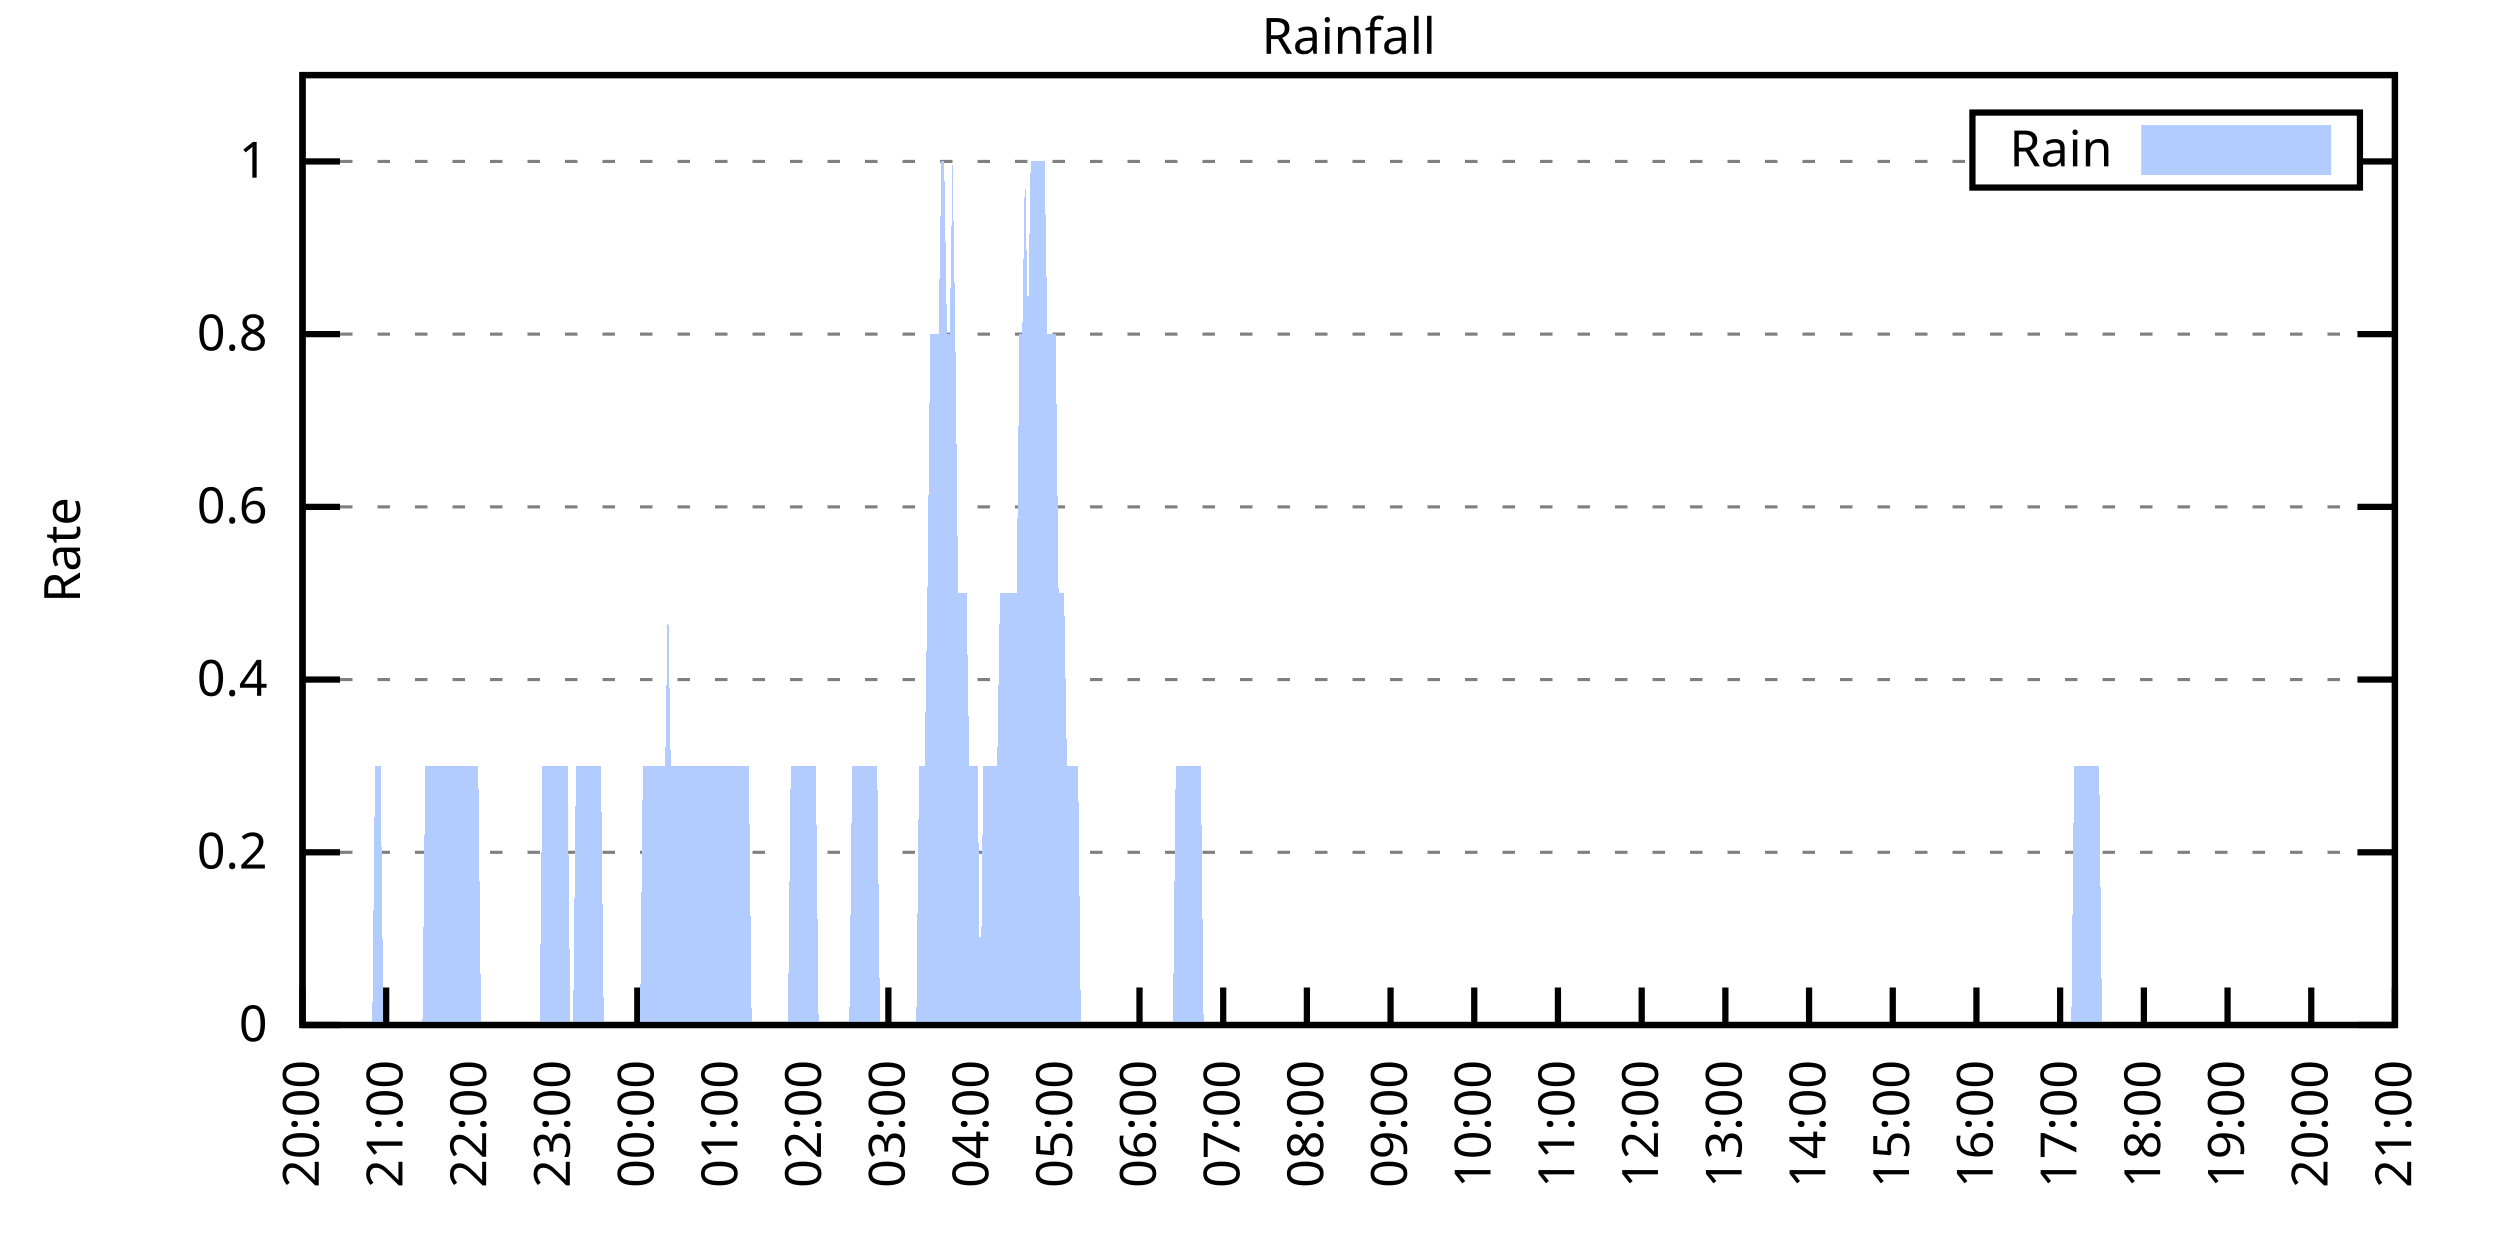
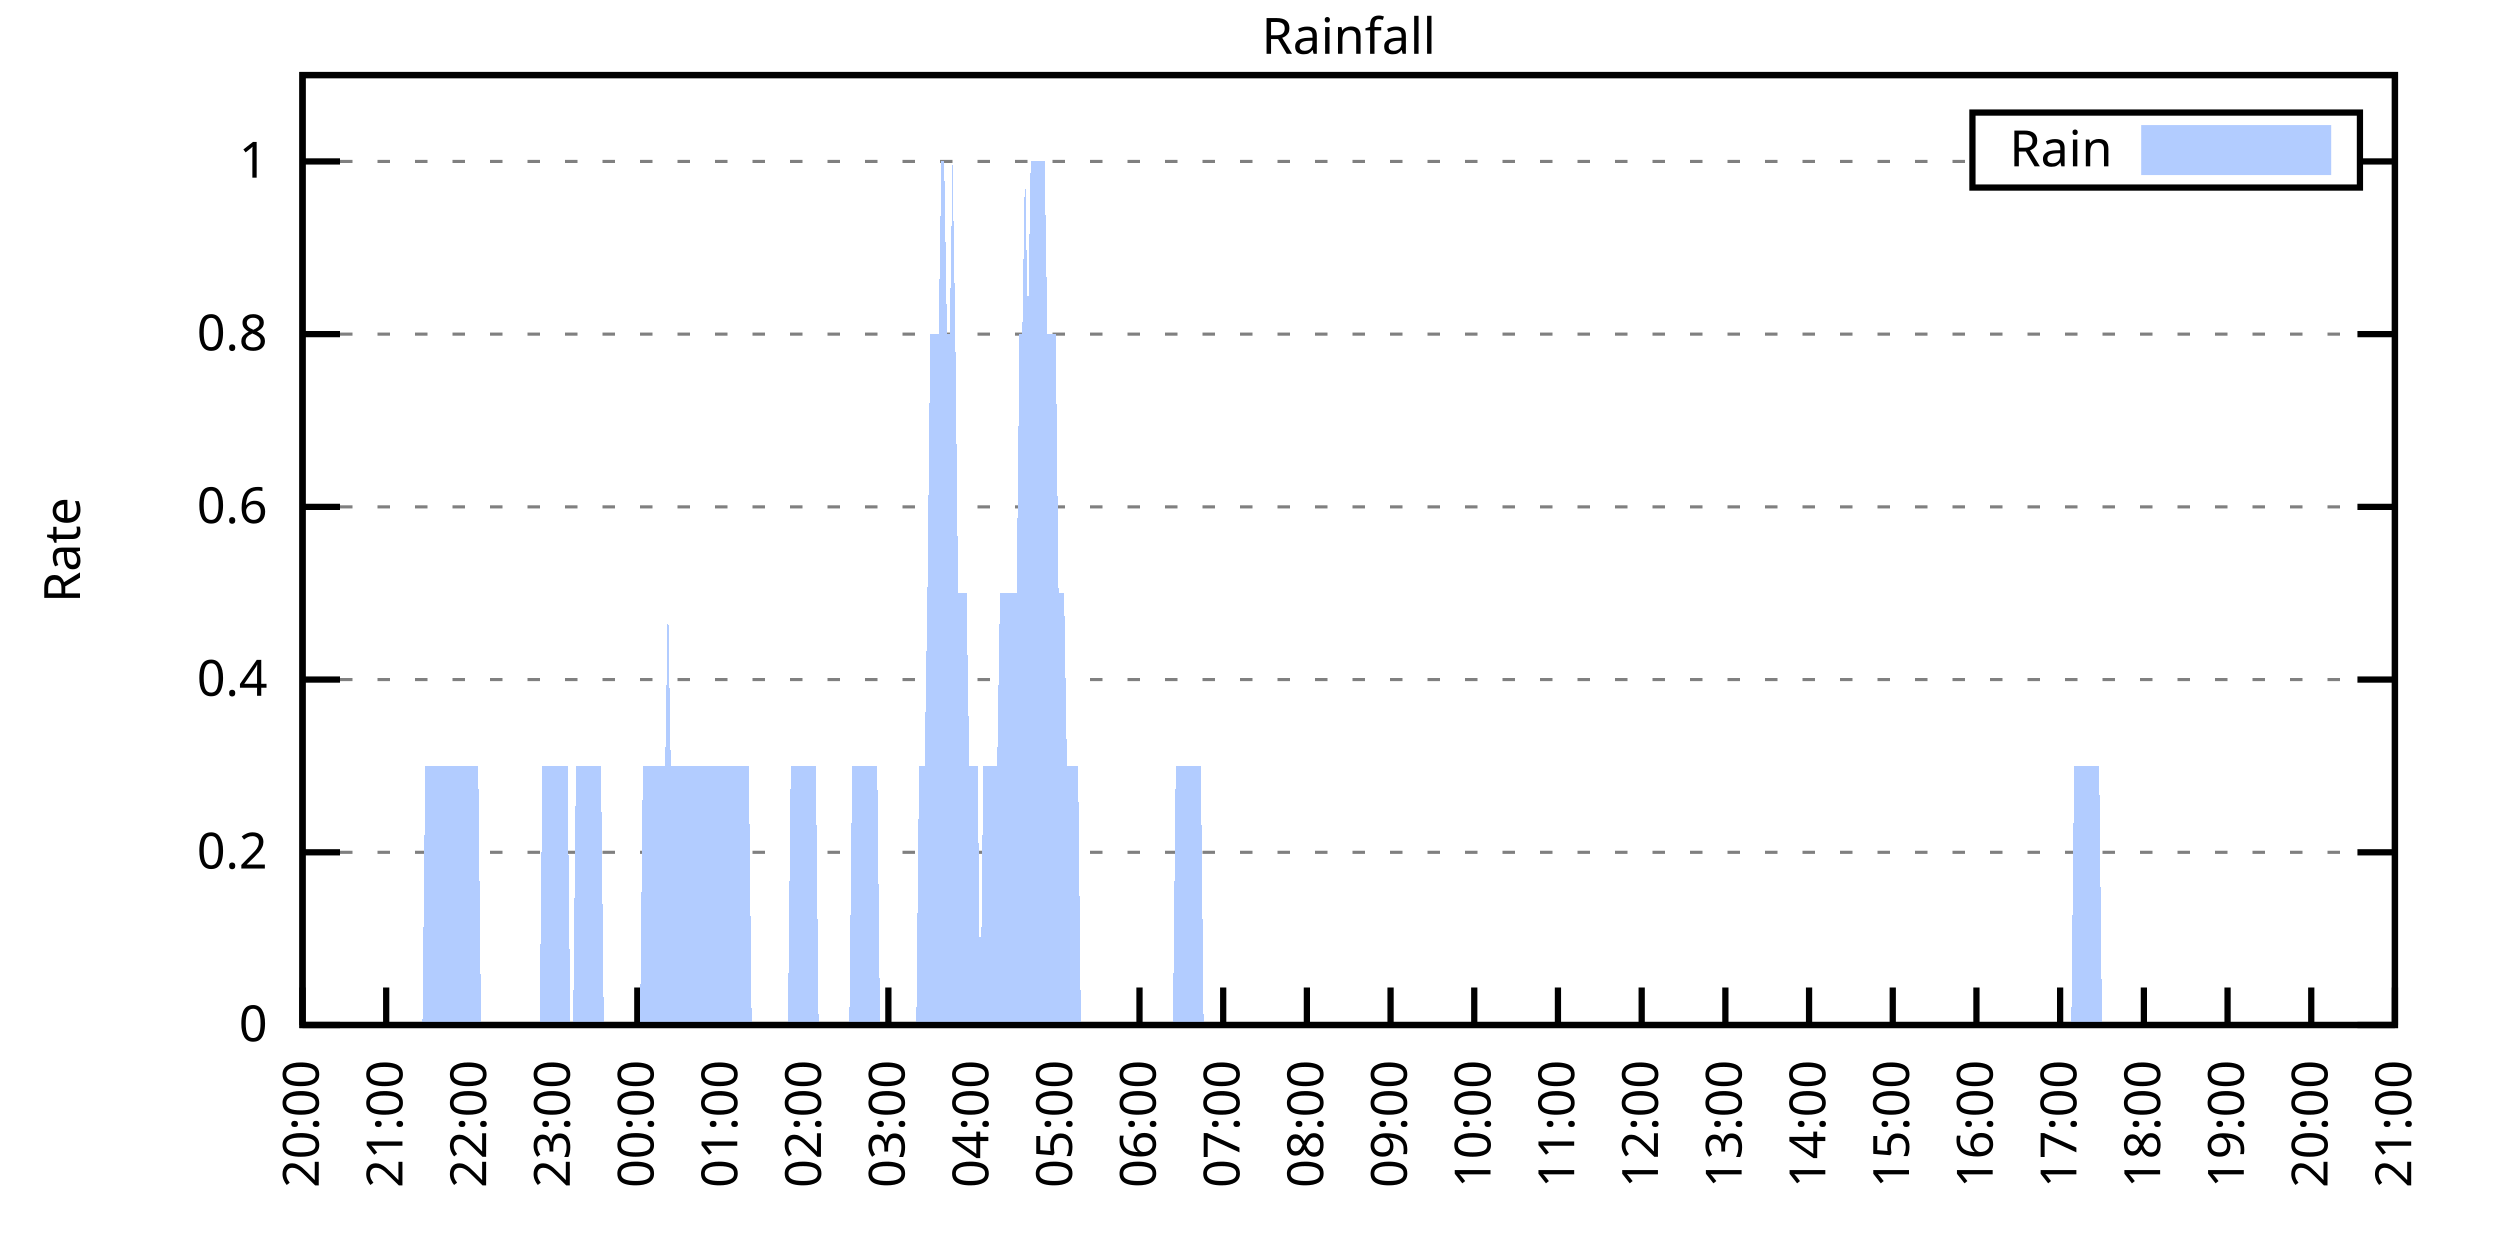
<svg xmlns="http://www.w3.org/2000/svg" xmlns:xlink="http://www.w3.org/1999/xlink" width="400" height="200" viewBox="0 0 400 200">
  <g id="gnuplot_canvas">
    <rect x="0" y="0" width="400" height="200" fill="none" />
    <defs>
      <circle id="gpDot" r="0.5" stroke-width="0.5" stroke="currentColor" />
      <path id="gpPt0" stroke-width="0.333" stroke="currentColor" d="M-1,0 h2 M0,-1 v2" />
      <path id="gpPt1" stroke-width="0.333" stroke="currentColor" d="M-1,-1 L1,1 M1,-1 L-1,1" />
      <path id="gpPt2" stroke-width="0.333" stroke="currentColor" d="M-1,0 L1,0 M0,-1 L0,1 M-1,-1 L1,1 M-1,1 L1,-1" />
      <rect id="gpPt3" stroke-width="0.333" stroke="currentColor" x="-1" y="-1" width="2" height="2" />
      <rect id="gpPt4" stroke-width="0.333" stroke="currentColor" fill="currentColor" x="-1" y="-1" width="2" height="2" />
      <circle id="gpPt5" stroke-width="0.333" stroke="currentColor" cx="0" cy="0" r="1" />
      <use xlink:href="#gpPt5" id="gpPt6" fill="currentColor" stroke="none" />
      <path id="gpPt7" stroke-width="0.333" stroke="currentColor" d="M0,-1.33 L-1.33,0.67 L1.33,0.67 z" />
      <use xlink:href="#gpPt7" id="gpPt8" fill="currentColor" stroke="none" />
      <use xlink:href="#gpPt7" id="gpPt9" stroke="currentColor" transform="rotate(180)" />
      <use xlink:href="#gpPt9" id="gpPt10" fill="currentColor" stroke="none" />
      <use xlink:href="#gpPt3" id="gpPt11" stroke="currentColor" transform="rotate(45)" />
      <use xlink:href="#gpPt11" id="gpPt12" fill="currentColor" stroke="none" />
      <path id="gpPt13" stroke-width="0.333" stroke="currentColor" d="M0,1.330 L1.265,0.411 L0.782,-1.067 L-0.782,-1.076 L-1.265,0.411 z" />
      <use xlink:href="#gpPt13" id="gpPt14" fill="currentColor" stroke="none" />
      <filter id="textbox" filterUnits="objectBoundingBox" x="0" y="0" height="1" width="1">
        <feFlood flood-color="white" flood-opacity="1" result="bgnd" />
        <feComposite in="SourceGraphic" in2="bgnd" operator="atop" />
      </filter>
      <filter id="greybox" filterUnits="objectBoundingBox" x="0" y="0" height="1" width="1">
        <feFlood flood-color="lightgrey" flood-opacity="1" result="grey" />
        <feComposite in="SourceGraphic" in2="grey" operator="atop" />
      </filter>
    </defs>
    <g fill="none" color="white" stroke="currentColor" stroke-width="1.00" stroke-linecap="butt" stroke-linejoin="miter">
</g>
    <g fill="none" color="black" stroke="currentColor" stroke-width="1.00" stroke-linecap="butt" stroke-linejoin="miter">
      <g stroke="none" shape-rendering="crispEdges">
        <polygon fill="rgb(255, 255, 255)" points="48.40,164.00 383.18,164.00 383.18,12.02 48.40,12.02 " />
      </g>
    </g>
    <g fill="none" color="black" stroke="currentColor" stroke-width="1.00" stroke-linecap="butt" stroke-linejoin="miter">
</g>
    <g fill="none" color="black" stroke="black" stroke-width="0.50" stroke-linecap="butt" stroke-linejoin="miter">
</g>
    <g fill="none" color="gray" stroke="currentColor" stroke-width="0.50" stroke-linecap="butt" stroke-linejoin="miter">
      <path stroke="gray" stroke-dasharray="2,4" class="gridline" d="M48.40,164.00 L383.19,164.00  " />
    </g>
    <g fill="none" color="gray" stroke="gray" stroke-width="1.00" stroke-linecap="butt" stroke-linejoin="miter">
</g>
    <g fill="none" color="black" stroke="currentColor" stroke-width="1.00" stroke-linecap="butt" stroke-linejoin="miter">
      <path stroke="black" d="M48.40,164.00 L54.40,164.00 M383.19,164.00 L377.19,164.00  " />
      <g transform="translate(42.80,166.60)" stroke="none" fill="black" font-family="Sans" font-size="8.00" text-anchor="end">
        <text>
          <tspan font-family="Sans"> 0</tspan>
        </text>
      </g>
    </g>
    <g fill="none" color="black" stroke="currentColor" stroke-width="1.00" stroke-linecap="butt" stroke-linejoin="miter">
</g>
    <g fill="none" color="black" stroke="black" stroke-width="0.50" stroke-linecap="butt" stroke-linejoin="miter">
</g>
    <g fill="none" color="gray" stroke="currentColor" stroke-width="0.50" stroke-linecap="butt" stroke-linejoin="miter">
      <path stroke="gray" stroke-dasharray="2,4" class="gridline" d="M48.40,136.37 L383.19,136.37  " />
    </g>
    <g fill="none" color="gray" stroke="gray" stroke-width="1.00" stroke-linecap="butt" stroke-linejoin="miter">
</g>
    <g fill="none" color="black" stroke="currentColor" stroke-width="1.00" stroke-linecap="butt" stroke-linejoin="miter">
      <path stroke="black" d="M48.40,136.37 L54.40,136.37 M383.19,136.37 L377.19,136.37  " />
      <g transform="translate(42.80,138.97)" stroke="none" fill="black" font-family="Sans" font-size="8.00" text-anchor="end">
        <text>
          <tspan font-family="Sans"> 0.2</tspan>
        </text>
      </g>
    </g>
    <g fill="none" color="black" stroke="currentColor" stroke-width="1.00" stroke-linecap="butt" stroke-linejoin="miter">
</g>
    <g fill="none" color="black" stroke="black" stroke-width="0.50" stroke-linecap="butt" stroke-linejoin="miter">
</g>
    <g fill="none" color="gray" stroke="currentColor" stroke-width="0.50" stroke-linecap="butt" stroke-linejoin="miter">
      <path stroke="gray" stroke-dasharray="2,4" class="gridline" d="M48.40,108.73 L383.19,108.73  " />
    </g>
    <g fill="none" color="gray" stroke="gray" stroke-width="1.00" stroke-linecap="butt" stroke-linejoin="miter">
</g>
    <g fill="none" color="black" stroke="currentColor" stroke-width="1.00" stroke-linecap="butt" stroke-linejoin="miter">
      <path stroke="black" d="M48.40,108.73 L54.40,108.73 M383.19,108.73 L377.19,108.73  " />
      <g transform="translate(42.80,111.33)" stroke="none" fill="black" font-family="Sans" font-size="8.00" text-anchor="end">
        <text>
          <tspan font-family="Sans"> 0.4</tspan>
        </text>
      </g>
    </g>
    <g fill="none" color="black" stroke="currentColor" stroke-width="1.00" stroke-linecap="butt" stroke-linejoin="miter">
</g>
    <g fill="none" color="black" stroke="black" stroke-width="0.50" stroke-linecap="butt" stroke-linejoin="miter">
</g>
    <g fill="none" color="gray" stroke="currentColor" stroke-width="0.50" stroke-linecap="butt" stroke-linejoin="miter">
      <path stroke="gray" stroke-dasharray="2,4" class="gridline" d="M48.40,81.10 L383.19,81.10  " />
    </g>
    <g fill="none" color="gray" stroke="gray" stroke-width="1.00" stroke-linecap="butt" stroke-linejoin="miter">
</g>
    <g fill="none" color="black" stroke="currentColor" stroke-width="1.00" stroke-linecap="butt" stroke-linejoin="miter">
      <path stroke="black" d="M48.40,81.10 L54.40,81.10 M383.19,81.10 L377.19,81.10  " />
      <g transform="translate(42.80,83.70)" stroke="none" fill="black" font-family="Sans" font-size="8.00" text-anchor="end">
        <text>
          <tspan font-family="Sans"> 0.6</tspan>
        </text>
      </g>
    </g>
    <g fill="none" color="black" stroke="currentColor" stroke-width="1.00" stroke-linecap="butt" stroke-linejoin="miter">
</g>
    <g fill="none" color="black" stroke="black" stroke-width="0.50" stroke-linecap="butt" stroke-linejoin="miter">
</g>
    <g fill="none" color="gray" stroke="currentColor" stroke-width="0.50" stroke-linecap="butt" stroke-linejoin="miter">
      <path stroke="gray" stroke-dasharray="2,4" class="gridline" d="M48.40,53.46 L383.19,53.46  " />
    </g>
    <g fill="none" color="gray" stroke="gray" stroke-width="1.00" stroke-linecap="butt" stroke-linejoin="miter">
</g>
    <g fill="none" color="black" stroke="currentColor" stroke-width="1.00" stroke-linecap="butt" stroke-linejoin="miter">
      <path stroke="black" d="M48.40,53.46 L54.40,53.46 M383.19,53.46 L377.19,53.46  " />
      <g transform="translate(42.80,56.06)" stroke="none" fill="black" font-family="Sans" font-size="8.00" text-anchor="end">
        <text>
          <tspan font-family="Sans"> 0.8</tspan>
        </text>
      </g>
    </g>
    <g fill="none" color="black" stroke="currentColor" stroke-width="1.00" stroke-linecap="butt" stroke-linejoin="miter">
</g>
    <g fill="none" color="black" stroke="black" stroke-width="0.50" stroke-linecap="butt" stroke-linejoin="miter">
</g>
    <g fill="none" color="gray" stroke="currentColor" stroke-width="0.50" stroke-linecap="butt" stroke-linejoin="miter">
      <path stroke="gray" stroke-dasharray="2,4" class="gridline" d="M48.40,25.83 L315.59,25.83 M377.59,25.83 L383.19,25.83  " />
    </g>
    <g fill="none" color="gray" stroke="gray" stroke-width="1.00" stroke-linecap="butt" stroke-linejoin="miter">
</g>
    <g fill="none" color="black" stroke="currentColor" stroke-width="1.00" stroke-linecap="butt" stroke-linejoin="miter">
      <path stroke="black" d="M48.40,25.83 L54.40,25.83 M383.19,25.83 L377.19,25.83  " />
      <g transform="translate(42.80,28.43)" stroke="none" fill="black" font-family="Sans" font-size="8.00" text-anchor="end">
        <text>
          <tspan font-family="Sans"> 1</tspan>
        </text>
      </g>
    </g>
    <g fill="none" color="black" stroke="currentColor" stroke-width="1.00" stroke-linecap="butt" stroke-linejoin="miter">
      <path stroke="black" d="M48.40,164.00 L48.40,158.00  " />
      <g transform="translate(51.00,169.60) rotate(270.00)" stroke="none" fill="black" font-family="Sans" font-size="8.00" text-anchor="end">
        <text>
          <tspan font-family="Sans">20:00</tspan>
        </text>
      </g>
    </g>
    <g fill="none" color="black" stroke="currentColor" stroke-width="1.00" stroke-linecap="butt" stroke-linejoin="miter">
      <path stroke="black" d="M61.79,164.00 L61.79,158.00  " />
      <g transform="translate(64.39,169.60) rotate(270.00)" stroke="none" fill="black" font-family="Sans" font-size="8.00" text-anchor="end">
        <text>
          <tspan font-family="Sans">21:00</tspan>
        </text>
      </g>
    </g>
    <g fill="none" color="black" stroke="currentColor" stroke-width="1.00" stroke-linecap="butt" stroke-linejoin="miter">
      <path stroke="black" d="M75.18,164.00 L75.18,158.00  " />
      <g transform="translate(77.78,169.60) rotate(270.00)" stroke="none" fill="black" font-family="Sans" font-size="8.00" text-anchor="end">
        <text>
          <tspan font-family="Sans">22:00</tspan>
        </text>
      </g>
    </g>
    <g fill="none" color="black" stroke="currentColor" stroke-width="1.00" stroke-linecap="butt" stroke-linejoin="miter">
      <path stroke="black" d="M88.57,164.00 L88.57,158.00  " />
      <g transform="translate(91.17,169.60) rotate(270.00)" stroke="none" fill="black" font-family="Sans" font-size="8.00" text-anchor="end">
        <text>
          <tspan font-family="Sans">23:00</tspan>
        </text>
      </g>
    </g>
    <g fill="none" color="black" stroke="currentColor" stroke-width="1.00" stroke-linecap="butt" stroke-linejoin="miter">
      <path stroke="black" d="M101.97,164.00 L101.97,158.00  " />
      <g transform="translate(104.57,169.60) rotate(270.00)" stroke="none" fill="black" font-family="Sans" font-size="8.00" text-anchor="end">
        <text>
          <tspan font-family="Sans">00:00</tspan>
        </text>
      </g>
    </g>
    <g fill="none" color="black" stroke="currentColor" stroke-width="1.00" stroke-linecap="butt" stroke-linejoin="miter">
      <path stroke="black" d="M115.36,164.00 L115.36,158.00  " />
      <g transform="translate(117.96,169.60) rotate(270.00)" stroke="none" fill="black" font-family="Sans" font-size="8.00" text-anchor="end">
        <text>
          <tspan font-family="Sans">01:00</tspan>
        </text>
      </g>
    </g>
    <g fill="none" color="black" stroke="currentColor" stroke-width="1.00" stroke-linecap="butt" stroke-linejoin="miter">
      <path stroke="black" d="M128.75,164.00 L128.75,158.00  " />
      <g transform="translate(131.35,169.60) rotate(270.00)" stroke="none" fill="black" font-family="Sans" font-size="8.00" text-anchor="end">
        <text>
          <tspan font-family="Sans">02:00</tspan>
        </text>
      </g>
    </g>
    <g fill="none" color="black" stroke="currentColor" stroke-width="1.00" stroke-linecap="butt" stroke-linejoin="miter">
      <path stroke="black" d="M142.14,164.00 L142.14,158.00  " />
      <g transform="translate(144.74,169.60) rotate(270.00)" stroke="none" fill="black" font-family="Sans" font-size="8.00" text-anchor="end">
        <text>
          <tspan font-family="Sans">03:00</tspan>
        </text>
      </g>
    </g>
    <g fill="none" color="black" stroke="currentColor" stroke-width="1.00" stroke-linecap="butt" stroke-linejoin="miter">
      <path stroke="black" d="M155.53,164.00 L155.53,158.00  " />
      <g transform="translate(158.13,169.60) rotate(270.00)" stroke="none" fill="black" font-family="Sans" font-size="8.00" text-anchor="end">
        <text>
          <tspan font-family="Sans">04:00</tspan>
        </text>
      </g>
    </g>
    <g fill="none" color="black" stroke="currentColor" stroke-width="1.00" stroke-linecap="butt" stroke-linejoin="miter">
      <path stroke="black" d="M168.92,164.00 L168.92,158.00  " />
      <g transform="translate(171.52,169.60) rotate(270.00)" stroke="none" fill="black" font-family="Sans" font-size="8.00" text-anchor="end">
        <text>
          <tspan font-family="Sans">05:00</tspan>
        </text>
      </g>
    </g>
    <g fill="none" color="black" stroke="currentColor" stroke-width="1.00" stroke-linecap="butt" stroke-linejoin="miter">
      <path stroke="black" d="M182.32,164.00 L182.32,158.00  " />
      <g transform="translate(184.92,169.60) rotate(270.00)" stroke="none" fill="black" font-family="Sans" font-size="8.00" text-anchor="end">
        <text>
          <tspan font-family="Sans">06:00</tspan>
        </text>
      </g>
    </g>
    <g fill="none" color="black" stroke="currentColor" stroke-width="1.00" stroke-linecap="butt" stroke-linejoin="miter">
      <path stroke="black" d="M195.71,164.00 L195.71,158.00  " />
      <g transform="translate(198.31,169.60) rotate(270.00)" stroke="none" fill="black" font-family="Sans" font-size="8.00" text-anchor="end">
        <text>
          <tspan font-family="Sans">07:00</tspan>
        </text>
      </g>
    </g>
    <g fill="none" color="black" stroke="currentColor" stroke-width="1.00" stroke-linecap="butt" stroke-linejoin="miter">
      <path stroke="black" d="M209.10,164.00 L209.10,158.00  " />
      <g transform="translate(211.70,169.60) rotate(270.00)" stroke="none" fill="black" font-family="Sans" font-size="8.00" text-anchor="end">
        <text>
          <tspan font-family="Sans">08:00</tspan>
        </text>
      </g>
    </g>
    <g fill="none" color="black" stroke="currentColor" stroke-width="1.00" stroke-linecap="butt" stroke-linejoin="miter">
      <path stroke="black" d="M222.49,164.00 L222.49,158.00  " />
      <g transform="translate(225.09,169.60) rotate(270.00)" stroke="none" fill="black" font-family="Sans" font-size="8.00" text-anchor="end">
        <text>
          <tspan font-family="Sans">09:00</tspan>
        </text>
      </g>
    </g>
    <g fill="none" color="black" stroke="currentColor" stroke-width="1.00" stroke-linecap="butt" stroke-linejoin="miter">
      <path stroke="black" d="M235.88,164.00 L235.88,158.00  " />
      <g transform="translate(238.48,169.60) rotate(270.00)" stroke="none" fill="black" font-family="Sans" font-size="8.00" text-anchor="end">
        <text>
          <tspan font-family="Sans">10:00</tspan>
        </text>
      </g>
    </g>
    <g fill="none" color="black" stroke="currentColor" stroke-width="1.00" stroke-linecap="butt" stroke-linejoin="miter">
      <path stroke="black" d="M249.27,164.00 L249.27,158.00  " />
      <g transform="translate(251.87,169.60) rotate(270.00)" stroke="none" fill="black" font-family="Sans" font-size="8.00" text-anchor="end">
        <text>
          <tspan font-family="Sans">11:00</tspan>
        </text>
      </g>
    </g>
    <g fill="none" color="black" stroke="currentColor" stroke-width="1.00" stroke-linecap="butt" stroke-linejoin="miter">
      <path stroke="black" d="M262.67,164.00 L262.67,158.00  " />
      <g transform="translate(265.27,169.60) rotate(270.00)" stroke="none" fill="black" font-family="Sans" font-size="8.00" text-anchor="end">
        <text>
          <tspan font-family="Sans">12:00</tspan>
        </text>
      </g>
    </g>
    <g fill="none" color="black" stroke="currentColor" stroke-width="1.00" stroke-linecap="butt" stroke-linejoin="miter">
      <path stroke="black" d="M276.06,164.00 L276.06,158.00  " />
      <g transform="translate(278.66,169.60) rotate(270.00)" stroke="none" fill="black" font-family="Sans" font-size="8.00" text-anchor="end">
        <text>
          <tspan font-family="Sans">13:00</tspan>
        </text>
      </g>
    </g>
    <g fill="none" color="black" stroke="currentColor" stroke-width="1.00" stroke-linecap="butt" stroke-linejoin="miter">
      <path stroke="black" d="M289.45,164.00 L289.45,158.00  " />
      <g transform="translate(292.05,169.60) rotate(270.00)" stroke="none" fill="black" font-family="Sans" font-size="8.00" text-anchor="end">
        <text>
          <tspan font-family="Sans">14:00</tspan>
        </text>
      </g>
    </g>
    <g fill="none" color="black" stroke="currentColor" stroke-width="1.00" stroke-linecap="butt" stroke-linejoin="miter">
      <path stroke="black" d="M302.84,164.00 L302.84,158.00  " />
      <g transform="translate(305.44,169.60) rotate(270.00)" stroke="none" fill="black" font-family="Sans" font-size="8.00" text-anchor="end">
        <text>
          <tspan font-family="Sans">15:00</tspan>
        </text>
      </g>
    </g>
    <g fill="none" color="black" stroke="currentColor" stroke-width="1.00" stroke-linecap="butt" stroke-linejoin="miter">
      <path stroke="black" d="M316.23,164.00 L316.23,158.00  " />
      <g transform="translate(318.83,169.60) rotate(270.00)" stroke="none" fill="black" font-family="Sans" font-size="8.00" text-anchor="end">
        <text>
          <tspan font-family="Sans">16:00</tspan>
        </text>
      </g>
    </g>
    <g fill="none" color="black" stroke="currentColor" stroke-width="1.00" stroke-linecap="butt" stroke-linejoin="miter">
      <path stroke="black" d="M329.62,164.00 L329.62,158.00  " />
      <g transform="translate(332.22,169.60) rotate(270.00)" stroke="none" fill="black" font-family="Sans" font-size="8.00" text-anchor="end">
        <text>
          <tspan font-family="Sans">17:00</tspan>
        </text>
      </g>
    </g>
    <g fill="none" color="black" stroke="currentColor" stroke-width="1.00" stroke-linecap="butt" stroke-linejoin="miter">
      <path stroke="black" d="M343.02,164.00 L343.02,158.00  " />
      <g transform="translate(345.62,169.60) rotate(270.00)" stroke="none" fill="black" font-family="Sans" font-size="8.00" text-anchor="end">
        <text>
          <tspan font-family="Sans">18:00</tspan>
        </text>
      </g>
    </g>
    <g fill="none" color="black" stroke="currentColor" stroke-width="1.00" stroke-linecap="butt" stroke-linejoin="miter">
      <path stroke="black" d="M356.41,164.00 L356.41,158.00  " />
      <g transform="translate(359.01,169.60) rotate(270.00)" stroke="none" fill="black" font-family="Sans" font-size="8.00" text-anchor="end">
        <text>
          <tspan font-family="Sans">19:00</tspan>
        </text>
      </g>
    </g>
    <g fill="none" color="black" stroke="currentColor" stroke-width="1.00" stroke-linecap="butt" stroke-linejoin="miter">
      <path stroke="black" d="M369.80,164.00 L369.80,158.00  " />
      <g transform="translate(372.40,169.60) rotate(270.00)" stroke="none" fill="black" font-family="Sans" font-size="8.00" text-anchor="end">
        <text>
          <tspan font-family="Sans">20:00</tspan>
        </text>
      </g>
    </g>
    <g fill="none" color="black" stroke="currentColor" stroke-width="1.00" stroke-linecap="butt" stroke-linejoin="miter">
      <path stroke="black" d="M383.19,164.00 L383.19,158.00  " />
      <g transform="translate(385.79,169.60) rotate(270.00)" stroke="none" fill="black" font-family="Sans" font-size="8.00" text-anchor="end">
        <text>
          <tspan font-family="Sans">21:00</tspan>
        </text>
      </g>
    </g>
    <g fill="none" color="black" stroke="currentColor" stroke-width="1.00" stroke-linecap="butt" stroke-linejoin="miter">
</g>
    <g fill="none" color="black" stroke="currentColor" stroke-width="1.00" stroke-linecap="butt" stroke-linejoin="miter">
      <path stroke="black" d="M48.40,12.01 L48.40,164.00 L383.19,164.00 L383.19,12.01 L48.40,12.01 Z  " />
    </g>
    <g fill="none" color="black" stroke="currentColor" stroke-width="1.00" stroke-linecap="butt" stroke-linejoin="miter">
</g>
    <g fill="none" color="black" stroke="currentColor" stroke-width="1.00" stroke-linecap="butt" stroke-linejoin="miter">
      <path stroke="black" d="M315.59,30.01 L315.59,18.01 L377.59,18.01 L377.59,30.01 L315.59,30.01 Z  " />
    </g>
    <g id="Rainfall_plot_1">
      <g fill="none" color="white" stroke="black" stroke-width="2.00" stroke-linecap="butt" stroke-linejoin="miter">
</g>
      <g fill="none" color="black" stroke="currentColor" stroke-width="2.00" stroke-linecap="butt" stroke-linejoin="miter">
        <g transform="translate(337.99,26.61)" stroke="none" fill="black" font-family="Sans" font-size="8.00" text-anchor="end">
          <text>
            <tspan font-family="Sans">Rain</tspan>
          </text>
        </g>
      </g>
      <g fill="none" color="black" stroke="currentColor" stroke-width="2.00" stroke-linecap="butt" stroke-linejoin="miter">
        <g stroke="none" shape-rendering="crispEdges">
          <polygon fill="rgb(178, 204, 255)" points="343.59,27.01 371.99,27.01 371.99,21.01 343.59,21.01 " />
        </g>
        <path stroke="rgb(178, 204, 255)" d="M343.59,27.01 L371.99,27.01 L371.99,21.01 L343.59,21.01 L343.59,27.01 Z  " />
      </g>
      <g fill="none" color="black" stroke="currentColor" stroke-width="2.00" stroke-linecap="butt" stroke-linejoin="miter">
        <g stroke="none" shape-rendering="crispEdges">
-           <polygon fill="rgb(178, 204, 255)" points="55.54,164.00 55.99,164.00 56.43,164.00 56.88,164.00 57.33,164.00 57.77,164.00 58.22,164.00 58.67,164.00 59.11,164.00 59.56,164.00 60.01,122.55 60.45,122.55 60.90,122.55 61.35,164.00 61.79,164.00 62.24,164.00 62.68,164.00 63.13,164.00 63.58,164.00 64.02,164.00 64.47,164.00 64.92,164.00 65.36,164.00 65.81,164.00 66.26,164.00 66.70,164.00 67.15,164.00 67.59,164.00 68.04,122.55 68.49,122.55 68.93,122.55 69.38,122.55 69.83,122.55 70.27,122.55 70.72,122.55 71.17,122.55 71.61,122.55 72.06,122.55 72.50,122.55 72.95,122.55 73.40,122.55 73.84,122.55 74.29,122.55 74.74,122.55 75.18,122.55 75.63,122.55 76.08,122.55 76.52,122.55 76.97,164.00 77.42,164.00 77.86,164.00 78.31,164.00 78.75,164.00 79.20,164.00 79.65,164.00 80.09,164.00 80.54,164.00 80.99,164.00 81.43,164.00 81.88,164.00 82.33,164.00 82.77,164.00 83.22,164.00 83.66,164.00 84.11,164.00 84.56,164.00 85.00,164.00 85.45,164.00 85.90,164.00 86.34,164.00 86.79,122.55 87.24,122.55 87.68,122.55 88.13,122.55 88.57,122.55 89.02,122.55 89.47,122.55 89.91,122.55 90.36,122.55 90.81,122.55 91.25,164.00 91.70,164.00 92.15,122.55 92.59,122.55 93.04,122.55 93.49,122.55 93.93,122.55 94.38,122.55 94.82,122.55 95.27,122.55 95.72,122.55 96.16,122.55 96.61,164.00 97.06,164.00 97.50,164.00 97.95,164.00 98.40,164.00 98.84,164.00 99.29,164.00 99.73,164.00 100.18,164.00 100.63,164.00 101.07,164.00 101.52,164.00 101.97,164.00 102.41,164.00 102.86,122.55 103.31,122.55 103.75,122.55 104.20,122.55 104.64,122.55 105.09,122.55 105.54,122.55 105.98,122.55 106.43,122.55 106.88,94.91 107.32,122.55 107.77,122.55 108.22,122.55 108.66,122.55 109.11,122.55 109.55,122.55 110.00,122.55 110.45,122.55 110.89,122.55 111.34,122.55 111.79,122.55 112.23,122.55 112.68,122.55 113.13,122.55 113.57,122.55 114.02,122.55 114.47,122.55 114.91,122.55 115.36,122.55 115.80,122.55 116.25,122.55 116.70,122.55 117.14,122.55 117.59,122.55 118.04,122.55 118.48,122.55 118.93,122.55 119.38,122.55 119.82,122.55 120.27,164.00 120.71,164.00 121.16,164.00 121.61,164.00 122.05,164.00 122.50,164.00 122.95,164.00 123.39,164.00 123.84,164.00 124.29,164.00 124.73,164.00 125.18,164.00 125.62,164.00 126.07,164.00 126.52,122.55 126.96,122.55 127.41,122.55 127.86,122.55 128.30,122.55 128.75,122.55 129.20,122.55 129.64,122.55 130.09,122.55 130.54,122.55 130.98,164.00 131.43,164.00 131.87,164.00 132.32,164.00 132.77,164.00 133.21,164.00 133.66,164.00 134.11,164.00 134.55,164.00 135.00,164.00 135.45,164.00 135.89,164.00 136.34,122.55 136.78,122.55 137.23,122.55 137.68,122.55 138.12,122.55 138.57,122.55 139.02,122.55 139.46,122.55 139.91,122.55 140.36,122.55 140.80,164.00 141.25,164.00 141.69,164.00 142.14,164.00 142.59,164.00 143.03,164.00 143.48,164.00 143.93,164.00 144.37,164.00 144.82,164.00 145.27,164.00 145.71,164.00 146.16,164.00 146.61,164.00 147.05,122.55 147.50,122.55 147.94,122.55 148.39,94.91 148.84,53.46 149.28,53.46 149.73,53.46 150.18,53.46 150.62,25.83 151.07,25.83 151.52,53.46 151.96,53.46 152.41,25.83 152.85,53.46 153.30,94.91 153.75,94.91 154.19,94.91 154.64,94.91 155.09,122.55 155.53,122.55 155.98,122.55 156.43,122.55 156.87,164.00 157.32,122.55 157.76,122.55 158.21,122.55 158.66,122.55 159.10,122.55 159.55,122.55 160.00,94.91 160.44,94.91 160.89,94.91 161.34,94.91 161.78,94.91 162.23,94.91 162.67,94.91 163.12,53.46 163.57,53.46 164.01,25.83 164.46,53.46 164.91,25.83 165.35,25.83 165.80,25.83 166.25,25.83 166.69,25.83 167.14,25.83 167.59,53.46 168.03,53.46 168.48,53.46 168.92,53.46 169.37,94.91 169.82,94.91 170.26,94.91 170.71,122.55 171.16,122.55 171.60,122.55 172.05,122.55 172.50,122.55 172.94,164.00 173.39,164.00 173.83,164.00 174.28,164.00 174.73,164.00 175.17,164.00 175.62,164.00 176.07,164.00 176.51,164.00 176.96,164.00 177.41,164.00 177.85,164.00 178.30,164.00 178.74,164.00 179.19,164.00 179.64,164.00 180.08,164.00 180.53,164.00 180.98,164.00 181.42,164.00 181.87,164.00 182.32,164.00 182.76,164.00 183.21,164.00 183.66,164.00 184.10,164.00 184.55,164.00 184.99,164.00 185.44,164.00 185.89,164.00 186.33,164.00 186.78,164.00 187.23,164.00 187.67,164.00 188.12,122.55 188.57,122.55 189.01,122.55 189.46,122.55 189.90,122.55 190.35,122.55 190.80,122.55 191.24,122.55 191.69,122.55 192.14,122.55 192.58,164.00 193.03,164.00 193.48,164.00 193.92,164.00 194.37,164.00 194.81,164.00 195.26,164.00 195.71,164.00 196.15,164.00 196.60,164.00 197.05,164.00 197.49,164.00 197.94,164.00 198.39,164.00 198.83,164.00 199.28,164.00 199.73,164.00 200.17,164.00 200.62,164.00 201.06,164.00 201.51,164.00 201.96,164.00 202.40,164.00 202.85,164.00 203.30,164.00 203.74,164.00 204.19,164.00 204.64,164.00 205.08,164.00 205.53,164.00 205.97,164.00 206.42,164.00 206.87,164.00 207.31,164.00 207.76,164.00 208.21,164.00 208.65,164.00 209.10,164.00 209.55,164.00 209.99,164.00 210.44,164.00 210.88,164.00 211.33,164.00 211.78,164.00 212.22,164.00 212.67,164.00 213.12,164.00 213.56,164.00 214.01,164.00 214.46,164.00 214.90,164.00 215.35,164.00 215.80,164.00 216.24,164.00 216.69,164.00 217.13,164.00 217.58,164.00 218.03,164.00 218.47,164.00 218.92,164.00 219.37,164.00 219.81,164.00 220.26,164.00 220.71,164.00 221.15,164.00 221.60,164.00 222.04,164.00 222.49,164.00 222.94,164.00 223.38,164.00 223.83,164.00 224.28,164.00 224.72,164.00 225.17,164.00 225.62,164.00 226.06,164.00 226.51,164.00 226.95,164.00 227.40,164.00 227.85,164.00 228.29,164.00 228.74,164.00 229.19,164.00 229.63,164.00 230.08,164.00 230.53,164.00 230.97,164.00 231.42,164.00 231.86,164.00 232.31,164.00 232.76,164.00 233.20,164.00 233.65,164.00 234.10,164.00 234.54,164.00 234.99,164.00 235.44,164.00 235.88,164.00 236.33,164.00 236.78,164.00 237.22,164.00 237.67,164.00 238.11,164.00 238.56,164.00 239.01,164.00 239.45,164.00 239.90,164.00 240.35,164.00 240.79,164.00 241.24,164.00 241.69,164.00 242.13,164.00 242.58,164.00 243.02,164.00 243.47,164.00 243.92,164.00 244.36,164.00 244.81,164.00 245.26,164.00 245.70,164.00 246.15,164.00 246.60,164.00 247.04,164.00 247.49,164.00 247.93,164.00 248.38,164.00 248.83,164.00 249.27,164.00 249.72,164.00 250.17,164.00 250.61,164.00 251.06,164.00 251.51,164.00 251.95,164.00 252.40,164.00 252.85,164.00 253.29,164.00 253.74,164.00 254.18,164.00 254.63,164.00 255.08,164.00 255.52,164.00 255.97,164.00 256.42,164.00 256.86,164.00 257.31,164.00 257.76,164.00 258.20,164.00 258.65,164.00 259.09,164.00 259.54,164.00 259.99,164.00 260.43,164.00 260.88,164.00 261.33,164.00 261.77,164.00 262.22,164.00 262.67,164.00 263.11,164.00 263.56,164.00 264.00,164.00 264.45,164.00 264.90,164.00 265.34,164.00 265.79,164.00 266.24,164.00 266.68,164.00 267.13,164.00 267.58,164.00 268.02,164.00 268.47,164.00 268.92,164.00 269.36,164.00 269.81,164.00 270.25,164.00 270.70,164.00 271.15,164.00 271.59,164.00 272.04,164.00 272.49,164.00 272.93,164.00 273.38,164.00 273.83,164.00 274.27,164.00 274.72,164.00 275.16,164.00 275.61,164.00 276.06,164.00 276.50,164.00 276.95,164.00 277.40,164.00 277.84,164.00 278.29,164.00 278.74,164.00 279.18,164.00 279.63,164.00 280.07,164.00 280.52,164.00 280.97,164.00 281.41,164.00 281.86,164.00 282.31,164.00 282.75,164.00 283.20,164.00 283.65,164.00 284.09,164.00 284.54,164.00 284.98,164.00 285.43,164.00 285.88,164.00 286.32,164.00 286.77,164.00 287.22,164.00 287.66,164.00 288.11,164.00 288.56,164.00 289.00,164.00 289.45,164.00 289.90,164.00 290.34,164.00 290.79,164.00 291.23,164.00 291.68,164.00 292.13,164.00 292.57,164.00 293.02,164.00 293.47,164.00 293.91,164.00 294.36,164.00 294.81,164.00 295.25,164.00 295.70,164.00 296.14,164.00 296.59,164.00 297.04,164.00 297.48,164.00 297.93,164.00 298.38,164.00 298.82,164.00 299.27,164.00 299.72,164.00 300.16,164.00 300.61,164.00 301.05,164.00 301.50,164.00 301.95,164.00 302.39,164.00 302.84,164.00 303.29,164.00 303.73,164.00 304.18,164.00 304.63,164.00 305.07,164.00 305.52,164.00 305.97,164.00 306.41,164.00 306.86,164.00 307.30,164.00 307.75,164.00 308.20,164.00 308.64,164.00 309.09,164.00 309.54,164.00 309.98,164.00 310.43,164.00 310.88,164.00 311.32,164.00 311.77,164.00 312.21,164.00 312.66,164.00 313.11,164.00 313.55,164.00 314.00,164.00 314.45,164.00 314.89,164.00 315.34,164.00 315.79,164.00 316.23,164.00 316.68,164.00 317.12,164.00 317.57,164.00 318.02,164.00 318.46,164.00 318.91,164.00 319.36,164.00 319.80,164.00 320.25,164.00 320.70,164.00 321.14,164.00 321.59,164.00 322.04,164.00 322.48,164.00 322.93,164.00 323.37,164.00 323.82,164.00 324.27,164.00 324.71,164.00 325.16,164.00 325.61,164.00 326.05,164.00 326.50,164.00 326.95,164.00 327.39,164.00 327.84,164.00 328.28,164.00 328.73,164.00 329.18,164.00 329.62,164.00 330.07,164.00 330.52,164.00 330.96,164.00 331.41,164.00 331.86,122.55 332.30,122.55 332.75,122.55 333.19,122.55 333.64,122.55 334.09,122.55 334.53,122.55 334.98,122.55 335.43,122.55 335.87,122.55 336.32,164.00 336.77,164.00 337.21,164.00 337.66,164.00 338.10,164.00 338.55,164.00 339.00,164.00 339.44,164.00 339.89,164.00 340.34,164.00 340.78,164.00 341.23,164.00 341.68,164.00 342.12,164.00 342.57,164.00 343.02,164.00 343.46,164.00 343.91,164.00 344.35,164.00 344.80,164.00 345.25,164.00 345.69,164.00 346.14,164.00 346.59,164.00 347.03,164.00 347.48,164.00 347.93,164.00 348.37,164.00 348.82,164.00 349.26,164.00 349.71,164.00 350.16,164.00 350.60,164.00 351.05,164.00 351.50,164.00 351.94,164.00 352.39,164.00 352.84,164.00 353.28,164.00 353.73,164.00 354.17,164.00 354.62,164.00 355.07,164.00 355.51,164.00 355.96,164.00 356.41,164.00 356.85,164.00 357.30,164.00 357.75,164.00 358.19,164.00 358.64,164.00 359.09,164.00 359.53,164.00 359.98,164.00 360.42,164.00 360.87,164.00 361.32,164.00 361.76,164.00 362.21,164.00 362.66,164.00 363.10,164.00 363.55,164.00 364.00,164.00 364.44,164.00 364.89,164.00 365.33,164.00 365.78,164.00 366.23,164.00 366.67,164.00 367.12,164.00 367.57,164.00 368.01,164.00 368.46,164.00 368.91,164.00 369.35,164.00 369.80,164.00 370.24,164.00 370.69,164.00 371.14,164.00 371.58,164.00 372.03,164.00 372.48,164.00 372.92,164.00 373.37,164.00 373.82,164.00 374.26,164.00 374.71,164.00 375.16,164.00 375.60,164.00 376.05,164.00 376.49,164.00 376.49,164.00 55.54,164.00 " />
+           <polygon fill="rgb(178, 204, 255)" points="58.67,164.00 59.11,164.00 59.56,164.00 60.01,164.00 60.45,164.00 60.90,164.00 61.35,164.00 61.79,164.00 62.24,164.00 62.68,164.00 63.13,164.00 63.58,164.00 64.02,164.00 64.47,164.00 64.92,164.00 65.36,164.00 65.81,164.00 66.26,164.00 66.70,164.00 67.15,164.00 67.59,164.00 68.04,122.55 68.49,122.55 68.93,122.55 69.38,122.55 69.83,122.55 70.27,122.55 70.72,122.55 71.17,122.55 71.61,122.55 72.06,122.55 72.50,122.55 72.95,122.55 73.40,122.55 73.84,122.55 74.29,122.55 74.74,122.55 75.18,122.55 75.63,122.55 76.08,122.55 76.52,122.55 76.97,164.00 77.42,164.00 77.86,164.00 78.31,164.00 78.75,164.00 79.20,164.00 79.65,164.00 80.09,164.00 80.54,164.00 80.99,164.00 81.43,164.00 81.88,164.00 82.33,164.00 82.77,164.00 83.22,164.00 83.66,164.00 84.11,164.00 84.56,164.00 85.00,164.00 85.45,164.00 85.90,164.00 86.34,164.00 86.79,122.55 87.24,122.55 87.68,122.55 88.13,122.55 88.57,122.55 89.02,122.55 89.47,122.55 89.91,122.55 90.36,122.55 90.81,122.55 91.25,164.00 91.70,164.00 92.15,122.55 92.59,122.55 93.04,122.55 93.49,122.55 93.93,122.55 94.38,122.55 94.82,122.55 95.27,122.55 95.72,122.55 96.16,122.55 96.61,164.00 97.06,164.00 97.50,164.00 97.95,164.00 98.40,164.00 98.84,164.00 99.29,164.00 99.73,164.00 100.18,164.00 100.63,164.00 101.07,164.00 101.52,164.00 101.97,164.00 102.41,164.00 102.86,122.55 103.31,122.55 103.75,122.55 104.20,122.55 104.64,122.55 105.09,122.55 105.54,122.55 105.98,122.55 106.43,122.55 106.88,94.91 107.32,122.55 107.77,122.55 108.22,122.55 108.66,122.55 109.11,122.55 109.55,122.55 110.00,122.55 110.45,122.55 110.89,122.55 111.34,122.55 111.79,122.55 112.23,122.55 112.68,122.55 113.13,122.55 113.57,122.55 114.02,122.55 114.47,122.55 114.91,122.55 115.36,122.55 115.80,122.55 116.25,122.55 116.70,122.55 117.14,122.55 117.59,122.55 118.04,122.55 118.48,122.55 118.93,122.55 119.38,122.55 119.82,122.55 120.27,164.00 120.71,164.00 121.16,164.00 121.61,164.00 122.05,164.00 122.50,164.00 122.95,164.00 123.39,164.00 123.84,164.00 124.29,164.00 124.73,164.00 125.18,164.00 125.62,164.00 126.07,164.00 126.52,122.55 126.96,122.55 127.41,122.55 127.86,122.55 128.30,122.55 128.75,122.55 129.20,122.55 129.64,122.55 130.09,122.55 130.54,122.55 130.98,164.00 131.43,164.00 131.87,164.00 132.32,164.00 132.77,164.00 133.21,164.00 133.66,164.00 134.11,164.00 134.55,164.00 135.00,164.00 135.45,164.00 135.89,164.00 136.34,122.55 136.78,122.55 137.23,122.55 137.68,122.55 138.12,122.55 138.57,122.55 139.02,122.55 139.46,122.55 139.91,122.55 140.36,122.55 140.80,164.00 141.25,164.00 141.69,164.00 142.14,164.00 142.59,164.00 143.03,164.00 143.48,164.00 143.93,164.00 144.37,164.00 144.82,164.00 145.27,164.00 145.71,164.00 146.16,164.00 146.61,164.00 147.05,122.55 147.50,122.55 147.94,122.55 148.39,94.91 148.84,53.46 149.28,53.46 149.73,53.46 150.18,53.46 150.62,25.83 151.07,25.83 151.52,53.46 151.96,53.46 152.41,25.83 152.85,53.46 153.30,94.91 153.75,94.91 154.19,94.91 154.64,94.91 155.09,122.55 155.53,122.55 155.98,122.55 156.43,122.55 156.87,164.00 157.32,122.55 157.76,122.55 158.21,122.55 158.66,122.55 159.10,122.55 159.55,122.55 160.00,94.91 160.44,94.91 160.89,94.91 161.34,94.91 161.78,94.91 162.23,94.91 162.67,94.91 163.12,53.46 163.57,53.46 164.01,25.83 164.46,53.46 164.91,25.83 165.35,25.83 165.80,25.83 166.25,25.83 166.69,25.83 167.14,25.83 167.59,53.46 168.03,53.46 168.48,53.46 168.92,53.46 169.37,94.91 169.82,94.91 170.26,94.91 170.71,122.55 171.16,122.55 171.60,122.55 172.05,122.55 172.50,122.55 172.94,164.00 173.39,164.00 173.83,164.00 174.28,164.00 174.73,164.00 175.17,164.00 175.62,164.00 176.07,164.00 176.51,164.00 176.96,164.00 177.41,164.00 177.85,164.00 178.30,164.00 178.74,164.00 179.19,164.00 179.64,164.00 180.08,164.00 180.53,164.00 180.98,164.00 181.42,164.00 181.87,164.00 182.32,164.00 182.76,164.00 183.21,164.00 183.66,164.00 184.10,164.00 184.55,164.00 184.99,164.00 185.44,164.00 185.89,164.00 186.33,164.00 186.78,164.00 187.23,164.00 187.67,164.00 188.12,122.55 188.57,122.55 189.01,122.55 189.46,122.55 189.90,122.55 190.35,122.55 190.80,122.55 191.24,122.55 191.69,122.55 192.14,122.55 192.58,164.00 193.03,164.00 193.48,164.00 193.92,164.00 194.37,164.00 194.81,164.00 195.26,164.00 195.71,164.00 196.15,164.00 196.60,164.00 197.05,164.00 197.49,164.00 197.94,164.00 198.39,164.00 198.83,164.00 199.28,164.00 199.73,164.00 200.17,164.00 200.62,164.00 201.06,164.00 201.51,164.00 201.96,164.00 202.40,164.00 202.85,164.00 203.30,164.00 203.74,164.00 204.19,164.00 204.64,164.00 205.08,164.00 205.53,164.00 205.97,164.00 206.42,164.00 206.87,164.00 207.31,164.00 207.76,164.00 208.21,164.00 208.65,164.00 209.10,164.00 209.55,164.00 209.99,164.00 210.44,164.00 210.88,164.00 211.33,164.00 211.78,164.00 212.22,164.00 212.67,164.00 213.12,164.00 213.56,164.00 214.01,164.00 214.46,164.00 214.90,164.00 215.35,164.00 215.80,164.00 216.24,164.00 216.69,164.00 217.13,164.00 217.58,164.00 218.03,164.00 218.47,164.00 218.92,164.00 219.37,164.00 219.81,164.00 220.26,164.00 220.71,164.00 221.15,164.00 221.60,164.00 222.04,164.00 222.49,164.00 222.94,164.00 223.38,164.00 223.83,164.00 224.28,164.00 224.72,164.00 225.17,164.00 225.62,164.00 226.06,164.00 226.51,164.00 226.95,164.00 227.40,164.00 227.85,164.00 228.29,164.00 228.74,164.00 229.19,164.00 229.63,164.00 230.08,164.00 230.53,164.00 230.97,164.00 231.42,164.00 231.86,164.00 232.31,164.00 232.76,164.00 233.20,164.00 233.65,164.00 234.10,164.00 234.54,164.00 234.99,164.00 235.44,164.00 235.88,164.00 236.33,164.00 236.78,164.00 237.22,164.00 237.67,164.00 238.11,164.00 238.56,164.00 239.01,164.00 239.45,164.00 239.90,164.00 240.35,164.00 240.79,164.00 241.24,164.00 241.69,164.00 242.13,164.00 242.58,164.00 243.02,164.00 243.47,164.00 243.92,164.00 244.36,164.00 244.81,164.00 245.26,164.00 245.70,164.00 246.15,164.00 246.60,164.00 247.04,164.00 247.49,164.00 247.93,164.00 248.38,164.00 248.83,164.00 249.27,164.00 249.72,164.00 250.17,164.00 250.61,164.00 251.06,164.00 251.51,164.00 251.95,164.00 252.40,164.00 252.85,164.00 253.29,164.00 253.74,164.00 254.18,164.00 254.63,164.00 255.08,164.00 255.52,164.00 255.97,164.00 256.42,164.00 256.86,164.00 257.31,164.00 257.76,164.00 258.20,164.00 258.65,164.00 259.09,164.00 259.54,164.00 259.99,164.00 260.43,164.00 260.88,164.00 261.33,164.00 261.77,164.00 262.22,164.00 262.67,164.00 263.11,164.00 263.56,164.00 264.00,164.00 264.45,164.00 264.90,164.00 265.34,164.00 265.79,164.00 266.24,164.00 266.68,164.00 267.13,164.00 267.58,164.00 268.02,164.00 268.47,164.00 268.92,164.00 269.36,164.00 269.81,164.00 270.25,164.00 270.70,164.00 271.15,164.00 271.59,164.00 272.04,164.00 272.49,164.00 272.93,164.00 273.38,164.00 273.83,164.00 274.27,164.00 274.72,164.00 275.16,164.00 275.61,164.00 276.06,164.00 276.50,164.00 276.95,164.00 277.40,164.00 277.84,164.00 278.29,164.00 278.74,164.00 279.18,164.00 279.63,164.00 280.07,164.00 280.52,164.00 280.97,164.00 281.41,164.00 281.86,164.00 282.31,164.00 282.75,164.00 283.20,164.00 283.65,164.00 284.09,164.00 284.54,164.00 284.98,164.00 285.43,164.00 285.88,164.00 286.32,164.00 286.77,164.00 287.22,164.00 287.66,164.00 288.11,164.00 288.56,164.00 289.00,164.00 289.45,164.00 289.90,164.00 290.34,164.00 290.79,164.00 291.23,164.00 291.68,164.00 292.13,164.00 292.57,164.00 293.02,164.00 293.47,164.00 293.91,164.00 294.36,164.00 294.81,164.00 295.25,164.00 295.70,164.00 296.14,164.00 296.59,164.00 297.04,164.00 297.48,164.00 297.93,164.00 298.38,164.00 298.82,164.00 299.27,164.00 299.72,164.00 300.16,164.00 300.61,164.00 301.05,164.00 301.50,164.00 301.95,164.00 302.39,164.00 302.84,164.00 303.29,164.00 303.73,164.00 304.18,164.00 304.63,164.00 305.07,164.00 305.52,164.00 305.97,164.00 306.41,164.00 306.86,164.00 307.30,164.00 307.75,164.00 308.20,164.00 308.64,164.00 309.09,164.00 309.54,164.00 309.98,164.00 310.43,164.00 310.88,164.00 311.32,164.00 311.77,164.00 312.21,164.00 312.66,164.00 313.11,164.00 313.55,164.00 314.00,164.00 314.45,164.00 314.89,164.00 315.34,164.00 315.79,164.00 316.23,164.00 316.68,164.00 317.12,164.00 317.57,164.00 318.02,164.00 318.46,164.00 318.91,164.00 319.36,164.00 319.80,164.00 320.25,164.00 320.70,164.00 321.14,164.00 321.59,164.00 322.04,164.00 322.48,164.00 322.93,164.00 323.37,164.00 323.82,164.00 324.27,164.00 324.71,164.00 325.16,164.00 325.61,164.00 326.05,164.00 326.50,164.00 326.95,164.00 327.39,164.00 327.84,164.00 328.28,164.00 328.73,164.00 329.18,164.00 329.62,164.00 330.07,164.00 330.52,164.00 330.96,164.00 331.41,164.00 331.86,122.55 332.30,122.55 332.75,122.55 333.19,122.55 333.64,122.55 334.09,122.55 334.53,122.55 334.98,122.55 335.43,122.55 335.87,122.55 336.32,164.00 336.77,164.00 337.21,164.00 337.66,164.00 338.10,164.00 338.55,164.00 339.00,164.00 339.44,164.00 339.89,164.00 340.34,164.00 340.78,164.00 341.23,164.00 341.68,164.00 342.12,164.00 342.57,164.00 343.02,164.00 343.46,164.00 343.91,164.00 344.35,164.00 344.80,164.00 345.25,164.00 345.69,164.00 346.14,164.00 346.59,164.00 347.03,164.00 347.48,164.00 347.93,164.00 348.37,164.00 348.82,164.00 349.26,164.00 349.71,164.00 350.16,164.00 350.60,164.00 351.05,164.00 351.50,164.00 351.94,164.00 352.39,164.00 352.84,164.00 353.28,164.00 353.73,164.00 354.17,164.00 354.62,164.00 355.07,164.00 355.51,164.00 355.96,164.00 356.41,164.00 356.85,164.00 357.30,164.00 357.75,164.00 358.19,164.00 358.64,164.00 359.09,164.00 359.53,164.00 359.98,164.00 360.42,164.00 360.87,164.00 361.32,164.00 361.76,164.00 362.21,164.00 362.66,164.00 363.10,164.00 363.55,164.00 364.00,164.00 364.44,164.00 364.89,164.00 365.33,164.00 365.78,164.00 366.23,164.00 366.67,164.00 367.12,164.00 367.57,164.00 368.01,164.00 368.46,164.00 368.91,164.00 369.35,164.00 369.80,164.00 370.24,164.00 370.69,164.00 371.14,164.00 371.58,164.00 372.03,164.00 372.48,164.00 372.92,164.00 373.37,164.00 373.82,164.00 374.26,164.00 374.71,164.00 375.16,164.00 375.60,164.00 376.05,164.00 376.49,164.00 376.94,164.00 377.39,164.00 377.83,164.00 378.28,164.00 378.73,164.00 379.17,164.00 379.62,164.00 379.62,164.00 58.67,164.00 " />
        </g>
      </g>
    </g>
    <g fill="none" color="black" stroke="currentColor" stroke-width="2.00" stroke-linecap="butt" stroke-linejoin="miter">
</g>
    <g fill="none" color="black" stroke="black" stroke-width="1.00" stroke-linecap="butt" stroke-linejoin="miter">
</g>
    <g fill="none" color="black" stroke="currentColor" stroke-width="1.00" stroke-linecap="butt" stroke-linejoin="miter">
      <path stroke="black" d="M48.40,12.01 L48.40,164.00 L383.19,164.00 L383.19,12.01 L48.40,12.01 Z  " />
      <g transform="translate(12.80,88.01) rotate(270.00)" stroke="none" fill="black" font-family="Sans" font-size="8.00" text-anchor="middle">
        <text>
          <tspan font-family="Sans">Rate</tspan>
        </text>
      </g>
    </g>
    <g fill="none" color="black" stroke="currentColor" stroke-width="1.00" stroke-linecap="butt" stroke-linejoin="miter">
</g>
    <g fill="none" color="black" stroke="currentColor" stroke-width="1.00" stroke-linecap="butt" stroke-linejoin="miter">
      <g transform="translate(215.79,8.61)" stroke="none" fill="black" font-family="Sans" font-size="8.00" text-anchor="middle">
        <text>
          <tspan font-family="Sans">Rainfall</tspan>
        </text>
      </g>
    </g>
    <g fill="none" color="black" stroke="currentColor" stroke-width="1.00" stroke-linecap="butt" stroke-linejoin="miter">
</g>
  </g>
</svg>
